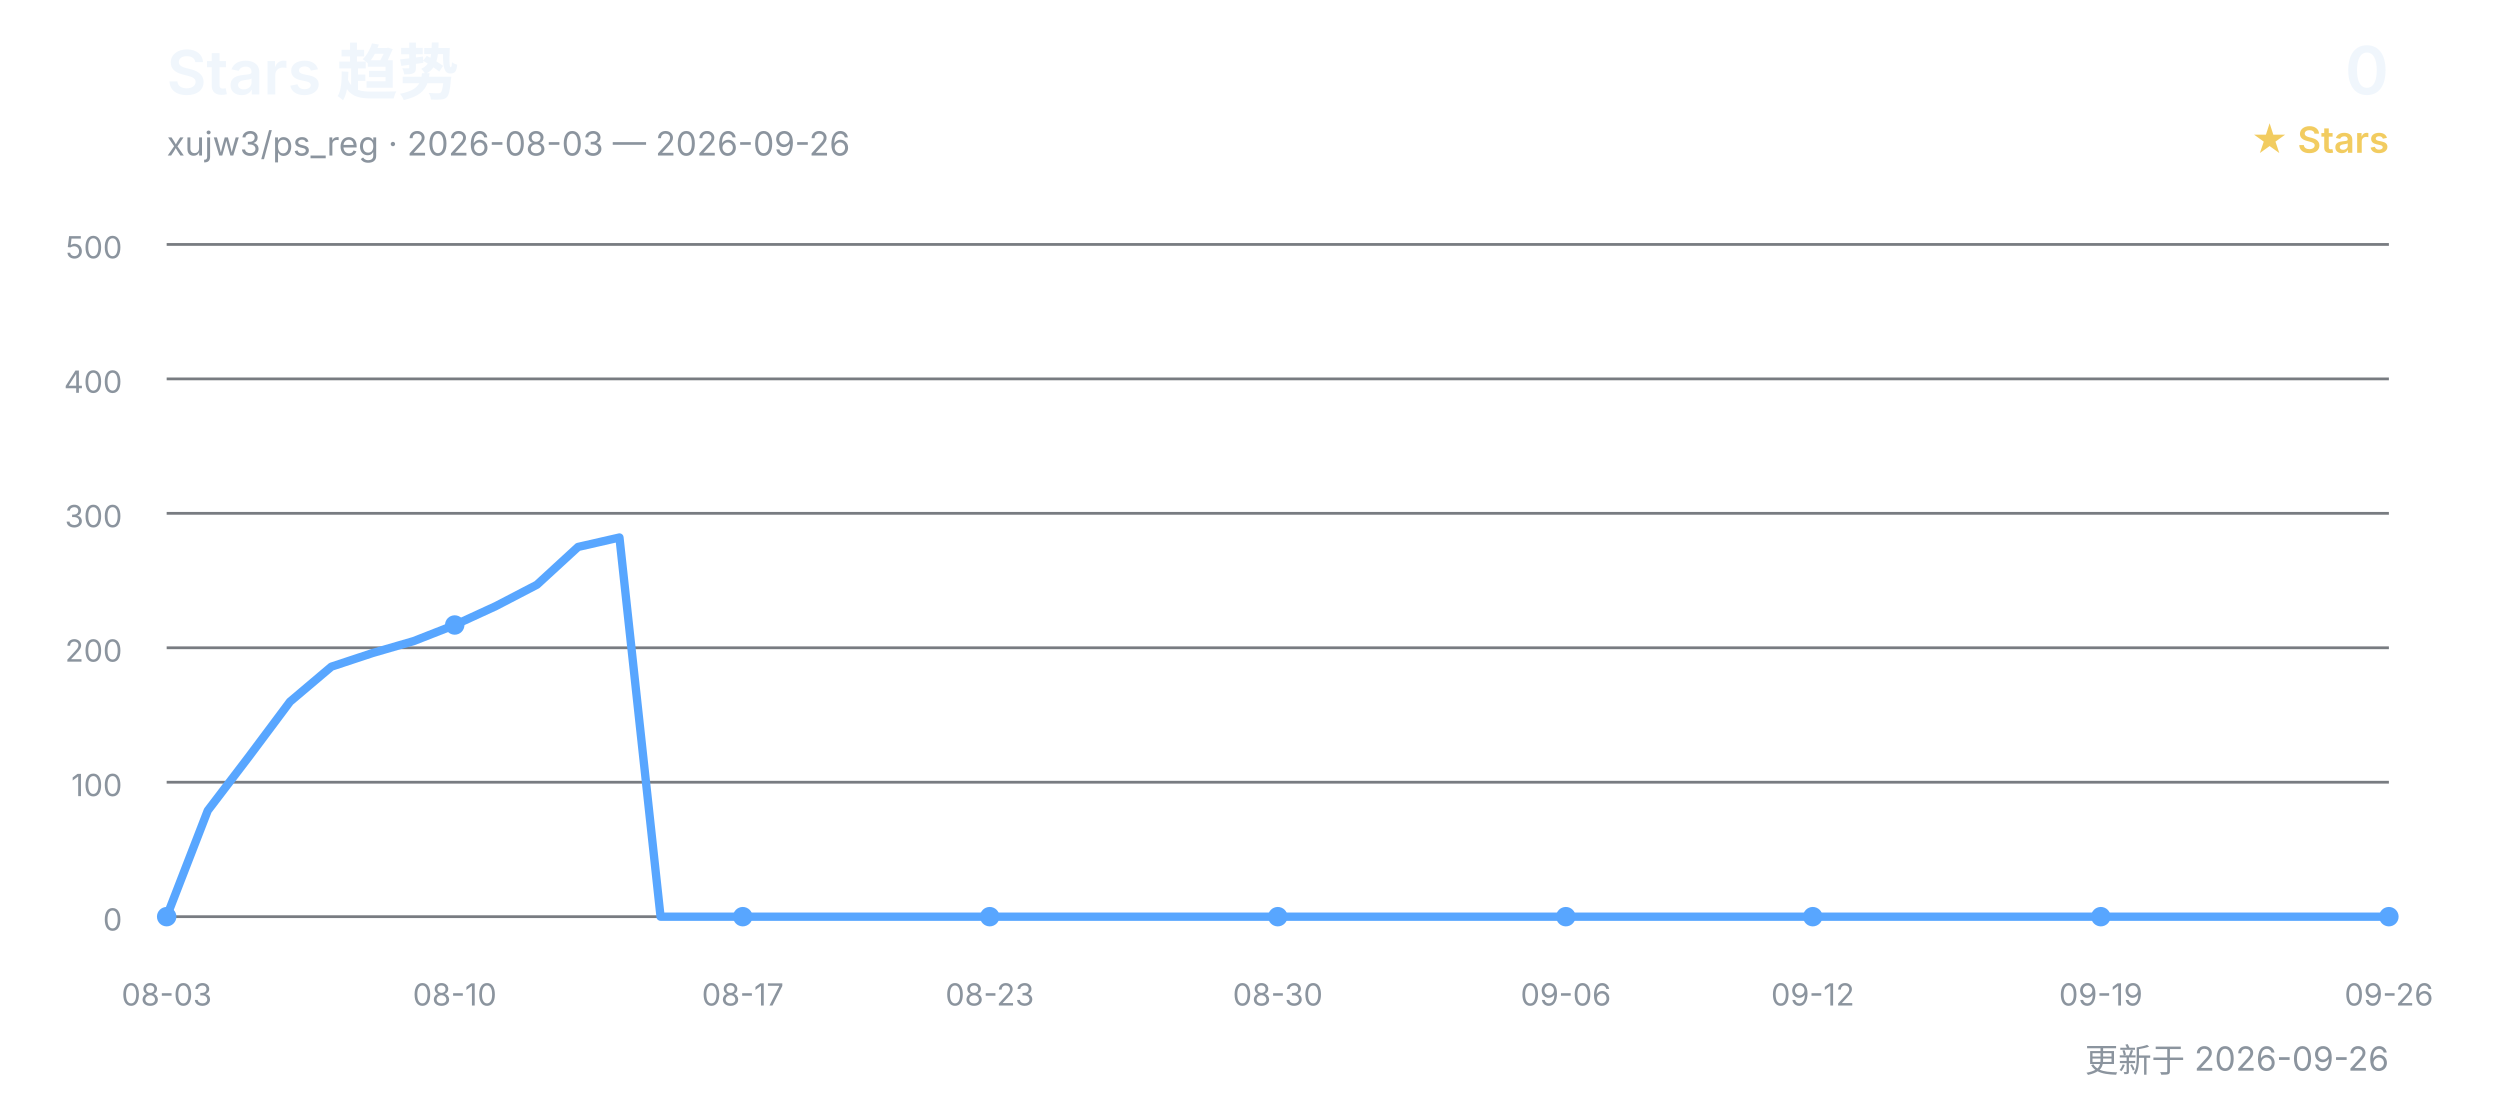
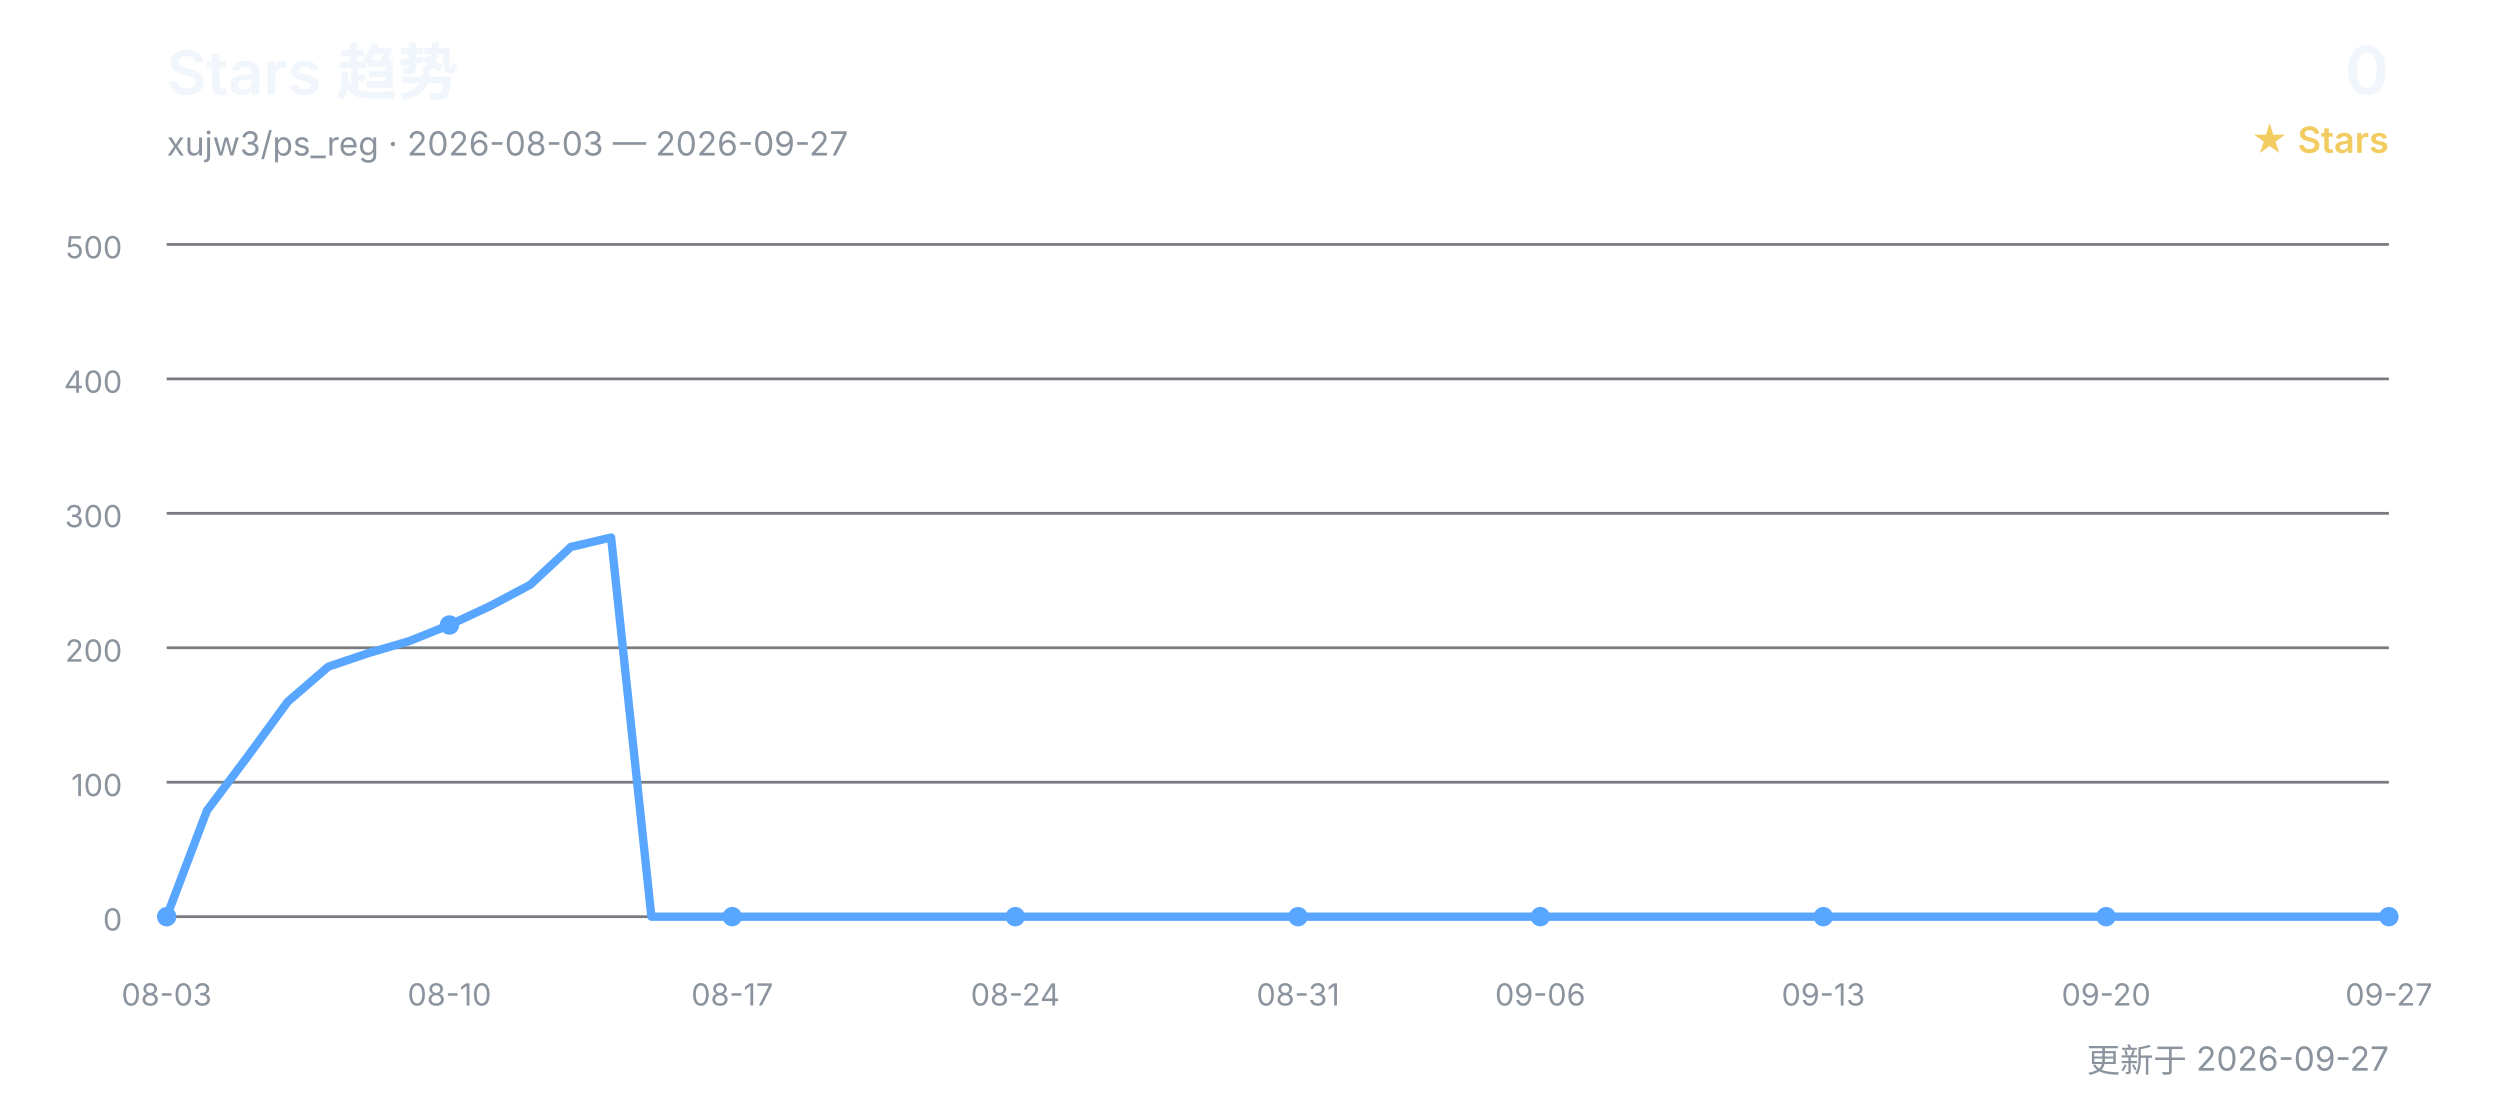
<svg xmlns="http://www.w3.org/2000/svg" width="900" height="400" viewBox="0 0 900 400" role="img" aria-labelledby="title desc">
  <defs>
    <style>
      text { font-family: Inter, "Segoe UI", Arial, "Noto Sans CJK SC", sans-serif; }
      .title { fill: #f0f6fc; font-size: 22px; font-weight: 600; }
      .subtitle { fill: #8b949e; font-size: 12px; }
      .count { fill: #f0f6fc; font-size: 24px; font-weight: 600; }
      .count-label { fill: #f2cc60; font-size: 13px; font-weight: 600; }
      .grid { stroke: #30363d; stroke-width: 1; opacity: 0.65; }
      .axis { fill: #8b949e; font-size: 11px; }
      .line { fill: none; stroke: #58a6ff; stroke-width: 3; stroke-linecap: round; stroke-linejoin: round; }
      .point { fill: #58a6ff; }
    </style>
  </defs>
  <text x="60" y="34" class="title">Stars 趋势</text>
-   <text x="60" y="56" class="subtitle">xujw3/ps_reg · 2026-08-03 — 2026-09-26</text>
+   <text x="60" y="56" class="subtitle">xujw3/ps_reg · 2026-08-03 — 2026-09-27</text>
  <text x="860" y="34" class="count" text-anchor="end">0</text>
  <text x="860" y="55" class="count-label" text-anchor="end">★ Stars</text>
  <line x1="60" y1="330.0" x2="860" y2="330.0" class="grid" />
  <text x="44" y="335.0" class="axis" text-anchor="end">0</text>
  <line x1="60" y1="281.6" x2="860" y2="281.6" class="grid" />
  <text x="44" y="286.6" class="axis" text-anchor="end">100</text>
  <line x1="60" y1="233.2" x2="860" y2="233.2" class="grid" />
  <text x="44" y="238.2" class="axis" text-anchor="end">200</text>
  <line x1="60" y1="184.8" x2="860" y2="184.8" class="grid" />
  <text x="44" y="189.8" class="axis" text-anchor="end">300</text>
  <line x1="60" y1="136.4" x2="860" y2="136.4" class="grid" />
  <text x="44" y="141.4" class="axis" text-anchor="end">400</text>
  <line x1="60" y1="88.0" x2="860" y2="88.0" class="grid" />
  <text x="44" y="93.0" class="axis" text-anchor="end">500</text>
-   <polyline points="60.0,330.0 74.8,291.8 89.6,272.4 104.4,252.6 119.3,240.0 134.1,235.1 148.9,230.8 163.7,225.0 178.5,218.2 193.3,210.5 208.1,196.9 223.0,193.5 237.8,330.0 252.6,330.0 267.4,330.0 282.2,330.0 297.0,330.0 311.9,330.0 326.7,330.0 341.5,330.0 356.3,330.0 371.1,330.0 385.9,330.0 400.7,330.0 415.6,330.0 430.4,330.0 445.2,330.0 460.0,330.0 474.8,330.0 489.6,330.0 504.4,330.0 519.3,330.0 534.1,330.0 548.9,330.0 563.7,330.0 578.5,330.0 593.3,330.0 608.1,330.0 623.0,330.0 637.8,330.0 652.6,330.0 667.4,330.0 682.2,330.0 697.0,330.0 711.9,330.0 726.7,330.0 741.5,330.0 756.3,330.0 771.1,330.0 785.9,330.0 800.7,330.0 815.6,330.0 830.4,330.0 845.2,330.0 860.0,330.0" class="line" />
+   <polyline points="60.0,330.0 74.5,291.8 89.1,272.4 103.6,252.6 118.2,240.0 132.7,235.1 147.3,230.8 161.8,225.0 176.4,218.2 190.9,210.5 205.5,196.9 220.0,193.5 234.5,330.0 249.1,330.0 263.6,330.0 278.2,330.0 292.7,330.0 307.3,330.0 321.8,330.0 336.4,330.0 350.9,330.0 365.5,330.0 380.0,330.0 394.5,330.0 409.1,330.0 423.6,330.0 438.2,330.0 452.7,330.0 467.3,330.0 481.8,330.0 496.4,330.0 510.9,330.0 525.5,330.0 540.0,330.0 554.5,330.0 569.1,330.0 583.6,330.0 598.2,330.0 612.7,330.0 627.3,330.0 641.8,330.0 656.4,330.0 670.9,330.0 685.5,330.0 700.0,330.0 714.5,330.0 729.1,330.0 743.6,330.0 758.2,330.0 772.7,330.0 787.3,330.0 801.8,330.0 816.4,330.0 830.9,330.0 845.5,330.0 860.0,330.0" class="line" />
  <text x="60.0" y="362" class="axis" text-anchor="middle">08-03</text>
  <circle cx="60.0" cy="330.0" r="3.5" class="point" />
-   <text x="163.7" y="362" class="axis" text-anchor="middle">08-10</text>
-   <circle cx="163.7" cy="225.0" r="3.5" class="point" />
-   <text x="267.4" y="362" class="axis" text-anchor="middle">08-17</text>
-   <circle cx="267.4" cy="330.0" r="3.5" class="point" />
-   <text x="356.3" y="362" class="axis" text-anchor="middle">08-23</text>
-   <circle cx="356.3" cy="330.0" r="3.5" class="point" />
-   <text x="460.0" y="362" class="axis" text-anchor="middle">08-30</text>
-   <circle cx="460.0" cy="330.0" r="3.5" class="point" />
-   <text x="563.7" y="362" class="axis" text-anchor="middle">09-06</text>
-   <circle cx="563.7" cy="330.0" r="3.5" class="point" />
-   <text x="652.6" y="362" class="axis" text-anchor="middle">09-12</text>
-   <circle cx="652.6" cy="330.0" r="3.5" class="point" />
-   <text x="756.3" y="362" class="axis" text-anchor="middle">09-19</text>
-   <circle cx="756.3" cy="330.0" r="3.5" class="point" />
-   <text x="860.0" y="362" class="axis" text-anchor="middle">09-26</text>
+   <text x="161.8" y="362" class="axis" text-anchor="middle">08-10</text>
+   <circle cx="161.8" cy="225.0" r="3.5" class="point" />
+   <text x="263.6" y="362" class="axis" text-anchor="middle">08-17</text>
+   <circle cx="263.6" cy="330.0" r="3.5" class="point" />
+   <text x="365.5" y="362" class="axis" text-anchor="middle">08-24</text>
+   <circle cx="365.5" cy="330.0" r="3.5" class="point" />
+   <text x="467.3" y="362" class="axis" text-anchor="middle">08-31</text>
+   <circle cx="467.3" cy="330.0" r="3.5" class="point" />
+   <text x="554.5" y="362" class="axis" text-anchor="middle">09-06</text>
+   <circle cx="554.5" cy="330.0" r="3.5" class="point" />
+   <text x="656.4" y="362" class="axis" text-anchor="middle">09-13</text>
+   <circle cx="656.4" cy="330.0" r="3.5" class="point" />
+   <text x="758.2" y="362" class="axis" text-anchor="middle">09-20</text>
+   <circle cx="758.2" cy="330.0" r="3.5" class="point" />
+   <text x="860.0" y="362" class="axis" text-anchor="middle">09-27</text>
  <circle cx="860.0" cy="330.0" r="3.5" class="point" />
-   <text x="860" y="386" class="subtitle" text-anchor="end">更新于 2026-09-26</text>
+   <text x="860" y="386" class="subtitle" text-anchor="end">更新于 2026-09-27</text>
</svg>
